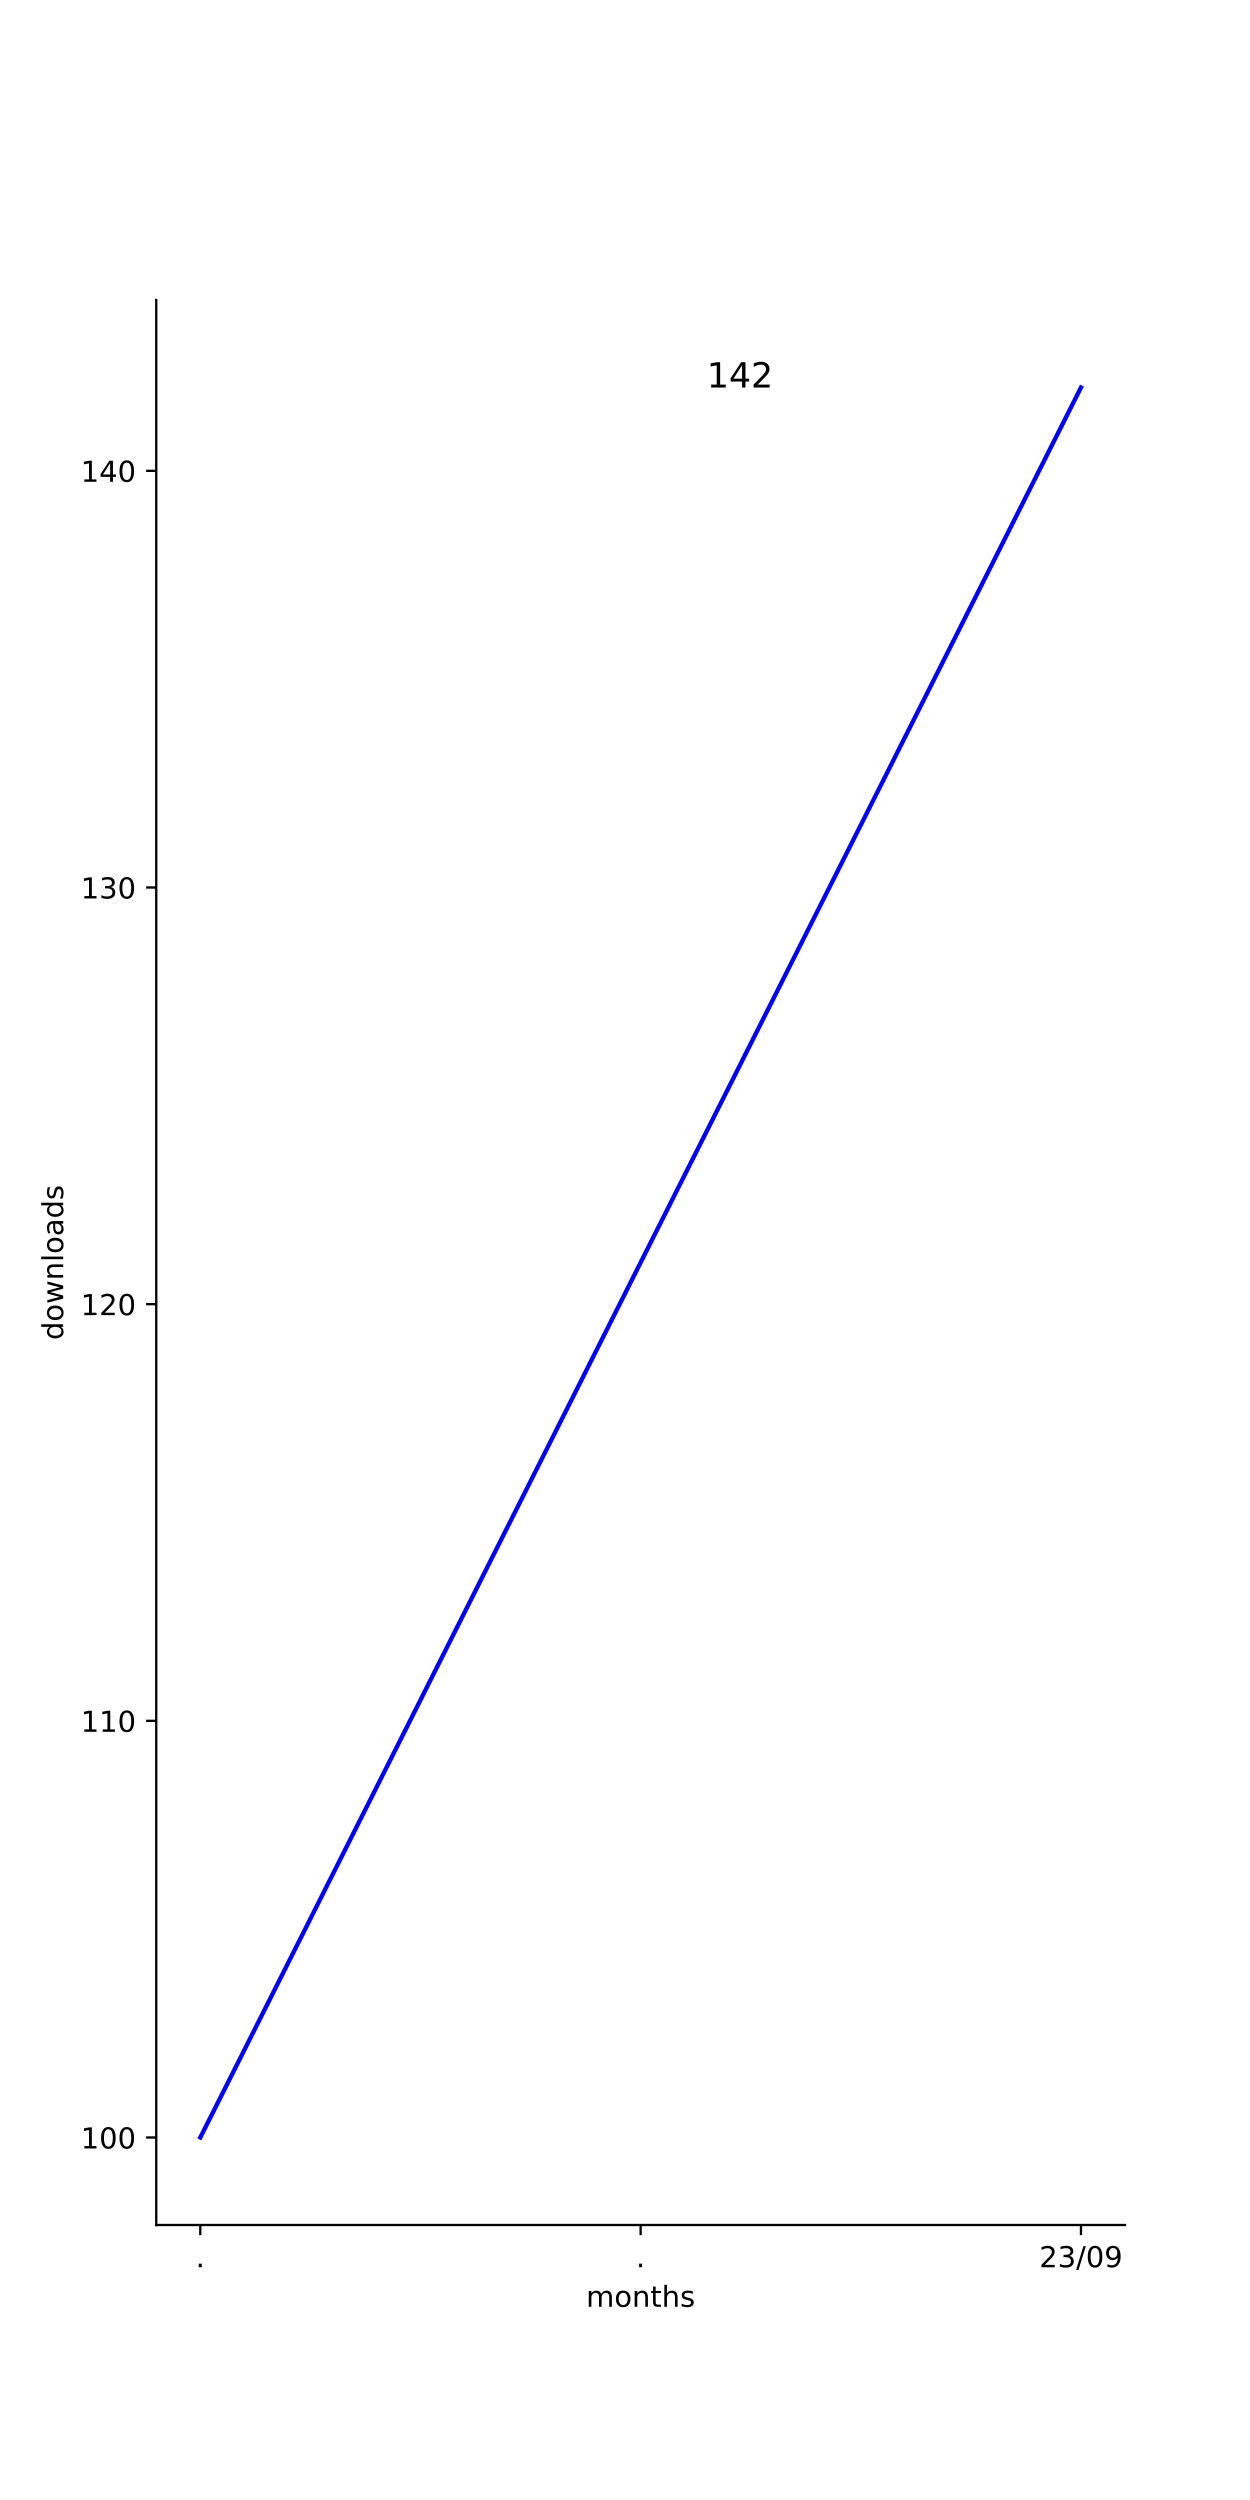
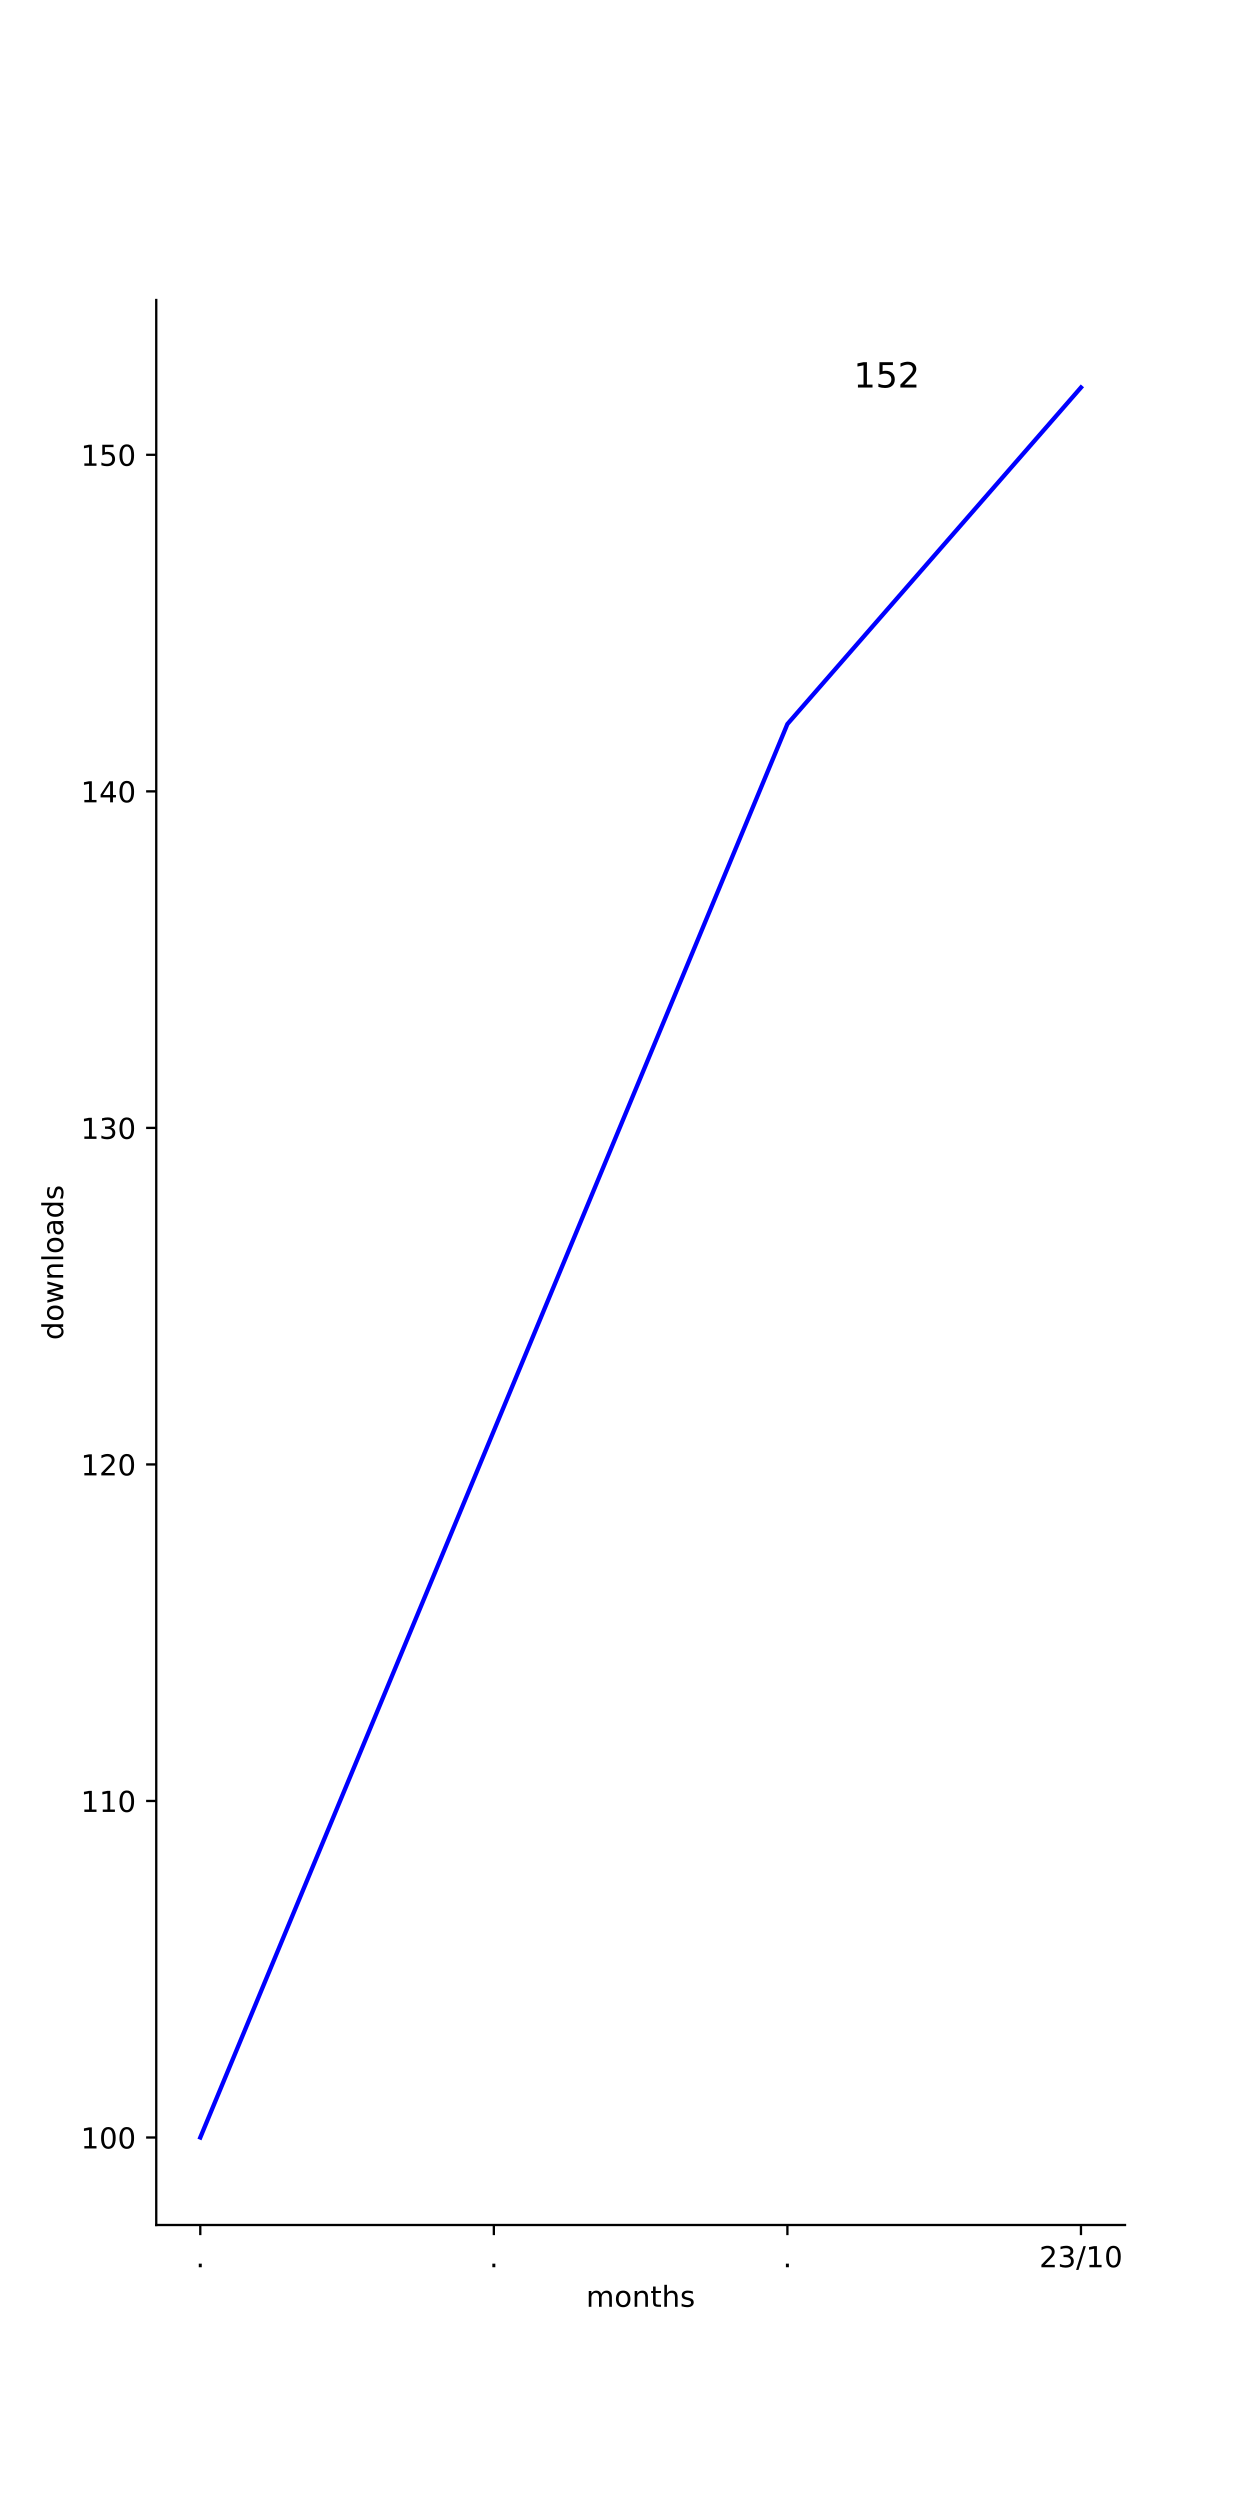
<svg xmlns="http://www.w3.org/2000/svg" xmlns:xlink="http://www.w3.org/1999/xlink" width="432pt" height="864pt" viewBox="0 0 432 864" version="1.1">
  <defs>
    <style type="text/css">*{stroke-linejoin: round; stroke-linecap: butt}</style>
  </defs>
  <g id="figure_1">
    <g id="patch_1">
      <path d="M 0 864  L 432 864  L 432 0  L 0 0  z " style="fill: #ffffff" />
    </g>
    <g id="axes_1">
      <g id="patch_2">
        <path d="M 54 768.96  L 388.8 768.96  L 388.8 103.68  L 54 103.68  z " style="fill: #ffffff" />
      </g>
      <g id="matplotlib.axis_1">
        <g id="xtick_1">
          <g id="line2d_1">
            <defs>
-               <path id="mc604dd19f6" d="M 0 0  L 0 3.5  " style="stroke: #000000; stroke-width: 0.8" />
-             </defs>
-             <g>
-               <use xlink:href="#mc604dd19f6" x="69.218" y="768.96" style="stroke: #000000; stroke-width: 0.8" />
+               <path id="m06b6d19abe" d="M 0 0  L 0 3.5  " style="stroke: #000000; stroke-width: 0.8" />
+             </defs>
+             <g>
+               <use xlink:href="#m06b6d19abe" x="69.218" y="768.96" style="stroke: #000000; stroke-width: 0.8" />
            </g>
          </g>
          <g id="text_1">
            <g transform="translate(67.62912 783.5584) scale(0.1 -0.1)">
              <defs>
                <path id="DejaVuSans-2e" d="M 684 794  L 1344 794  L 1344 0  L 684 0  L 684 794  z " transform="scale(0.015625)" />
              </defs>
              <use xlink:href="#DejaVuSans-2e" />
            </g>
          </g>
        </g>
        <g id="xtick_2">
          <g id="line2d_2">
            <g>
-               <use xlink:href="#mc604dd19f6" x="221.4" y="768.96" style="stroke: #000000; stroke-width: 0.8" />
+               <use xlink:href="#m06b6d19abe" x="170.673" y="768.96" style="stroke: #000000; stroke-width: 0.8" />
            </g>
          </g>
          <g id="text_2">
-             <g transform="translate(219.8109 783.5584) scale(0.1 -0.1)">
+             <g transform="translate(169.0837 783.5584) scale(0.1 -0.1)">
              <use xlink:href="#DejaVuSans-2e" />
            </g>
          </g>
        </g>
        <g id="xtick_3">
          <g id="line2d_3">
            <g>
-               <use xlink:href="#mc604dd19f6" x="373.582" y="768.96" style="stroke: #000000; stroke-width: 0.8" />
+               <use xlink:href="#m06b6d19abe" x="272.127" y="768.96" style="stroke: #000000; stroke-width: 0.8" />
            </g>
          </g>
          <g id="text_3">
+             <g transform="translate(270.5382 783.5584) scale(0.1 -0.1)">
+               <use xlink:href="#DejaVuSans-2e" />
+             </g>
+           </g>
+         </g>
+         <g id="xtick_4">
+           <g id="line2d_4">
+             <g>
+               <use xlink:href="#m06b6d19abe" x="373.582" y="768.96" style="stroke: #000000; stroke-width: 0.8" />
+             </g>
+           </g>
+           <g id="text_4">
            <g transform="translate(359.1724 783.5584) scale(0.1 -0.1)">
              <defs>
                <path id="DejaVuSans-32" d="M 1228 531  L 3431 531  L 3431 0  L 469 0  L 469 531  Q 828 903 1448 1529  Q 2069 2156 2228 2338  Q 2531 2678 2651 2914  Q 2772 3150 2772 3378  Q 2772 3750 2511 3984  Q 2250 4219 1831 4219  Q 1534 4219 1204 4116  Q 875 4013 500 3803  L 500 4441  Q 881 4594 1212 4672  Q 1544 4750 1819 4750  Q 2544 4750 2975 4387  Q 3406 4025 3406 3419  Q 3406 3131 3298 2873  Q 3191 2616 2906 2266  Q 2828 2175 2409 1742  Q 1991 1309 1228 531  z " transform="scale(0.015625)" />
                <path id="DejaVuSans-33" d="M 2597 2516  Q 3050 2419 3304 2112  Q 3559 1806 3559 1356  Q 3559 666 3084 287  Q 2609 -91 1734 -91  Q 1441 -91 1130 -33  Q 819 25 488 141  L 488 750  Q 750 597 1062 519  Q 1375 441 1716 441  Q 2309 441 2620 675  Q 2931 909 2931 1356  Q 2931 1769 2642 2001  Q 2353 2234 1838 2234  L 1294 2234  L 1294 2753  L 1863 2753  Q 2328 2753 2575 2939  Q 2822 3125 2822 3475  Q 2822 3834 2567 4026  Q 2313 4219 1838 4219  Q 1578 4219 1281 4162  Q 984 4106 628 3988  L 628 4550  Q 988 4650 1302 4700  Q 1616 4750 1894 4750  Q 2613 4750 3031 4423  Q 3450 4097 3450 3541  Q 3450 3153 3228 2886  Q 3006 2619 2597 2516  z " transform="scale(0.015625)" />
                <path id="DejaVuSans-2f" d="M 1625 4666  L 2156 4666  L 531 -594  L 0 -594  L 1625 4666  z " transform="scale(0.015625)" />
+                 <path id="DejaVuSans-31" d="M 794 531  L 1825 531  L 1825 4091  L 703 3866  L 703 4441  L 1819 4666  L 2450 4666  L 2450 531  L 3481 531  L 3481 0  L 794 0  L 794 531  z " transform="scale(0.015625)" />
                <path id="DejaVuSans-30" d="M 2034 4250  Q 1547 4250 1301 3770  Q 1056 3291 1056 2328  Q 1056 1369 1301 889  Q 1547 409 2034 409  Q 2525 409 2770 889  Q 3016 1369 3016 2328  Q 3016 3291 2770 3770  Q 2525 4250 2034 4250  z M 2034 4750  Q 2819 4750 3233 4129  Q 3647 3509 3647 2328  Q 3647 1150 3233 529  Q 2819 -91 2034 -91  Q 1250 -91 836 529  Q 422 1150 422 2328  Q 422 3509 836 4129  Q 1250 4750 2034 4750  z " transform="scale(0.015625)" />
-                 <path id="DejaVuSans-39" d="M 703 97  L 703 672  Q 941 559 1184 500  Q 1428 441 1663 441  Q 2288 441 2617 861  Q 2947 1281 2994 2138  Q 2813 1869 2534 1725  Q 2256 1581 1919 1581  Q 1219 1581 811 2004  Q 403 2428 403 3163  Q 403 3881 828 4315  Q 1253 4750 1959 4750  Q 2769 4750 3195 4129  Q 3622 3509 3622 2328  Q 3622 1225 3098 567  Q 2575 -91 1691 -91  Q 1453 -91 1209 -44  Q 966 3 703 97  z M 1959 2075  Q 2384 2075 2632 2365  Q 2881 2656 2881 3163  Q 2881 3666 2632 3958  Q 2384 4250 1959 4250  Q 1534 4250 1286 3958  Q 1038 3666 1038 3163  Q 1038 2656 1286 2365  Q 1534 2075 1959 2075  z " transform="scale(0.015625)" />
              </defs>
              <use xlink:href="#DejaVuSans-32" />
              <use xlink:href="#DejaVuSans-33" x="63.623" />
              <use xlink:href="#DejaVuSans-2f" x="127.246" />
-               <use xlink:href="#DejaVuSans-30" x="160.938" />
-               <use xlink:href="#DejaVuSans-39" x="224.561" />
-             </g>
-           </g>
-         </g>
-         <g id="text_4">
+               <use xlink:href="#DejaVuSans-31" x="160.938" />
+               <use xlink:href="#DejaVuSans-30" x="224.561" />
+             </g>
+           </g>
+         </g>
+         <g id="text_5">
          <g transform="translate(202.568 797.2366) scale(0.1 -0.1)">
            <defs>
              <path id="DejaVuSans-6d" d="M 3328 2828  Q 3544 3216 3844 3400  Q 4144 3584 4550 3584  Q 5097 3584 5394 3201  Q 5691 2819 5691 2113  L 5691 0  L 5113 0  L 5113 2094  Q 5113 2597 4934 2840  Q 4756 3084 4391 3084  Q 3944 3084 3684 2787  Q 3425 2491 3425 1978  L 3425 0  L 2847 0  L 2847 2094  Q 2847 2600 2669 2842  Q 2491 3084 2119 3084  Q 1678 3084 1418 2786  Q 1159 2488 1159 1978  L 1159 0  L 581 0  L 581 3500  L 1159 3500  L 1159 2956  Q 1356 3278 1631 3431  Q 1906 3584 2284 3584  Q 2666 3584 2933 3390  Q 3200 3197 3328 2828  z " transform="scale(0.015625)" />
              <path id="DejaVuSans-6f" d="M 1959 3097  Q 1497 3097 1228 2736  Q 959 2375 959 1747  Q 959 1119 1226 758  Q 1494 397 1959 397  Q 2419 397 2687 759  Q 2956 1122 2956 1747  Q 2956 2369 2687 2733  Q 2419 3097 1959 3097  z M 1959 3584  Q 2709 3584 3137 3096  Q 3566 2609 3566 1747  Q 3566 888 3137 398  Q 2709 -91 1959 -91  Q 1206 -91 779 398  Q 353 888 353 1747  Q 353 2609 779 3096  Q 1206 3584 1959 3584  z " transform="scale(0.015625)" />
              <path id="DejaVuSans-6e" d="M 3513 2113  L 3513 0  L 2938 0  L 2938 2094  Q 2938 2591 2744 2837  Q 2550 3084 2163 3084  Q 1697 3084 1428 2787  Q 1159 2491 1159 1978  L 1159 0  L 581 0  L 581 3500  L 1159 3500  L 1159 2956  Q 1366 3272 1645 3428  Q 1925 3584 2291 3584  Q 2894 3584 3203 3211  Q 3513 2838 3513 2113  z " transform="scale(0.015625)" />
              <path id="DejaVuSans-74" d="M 1172 4494  L 1172 3500  L 2356 3500  L 2356 3053  L 1172 3053  L 1172 1153  Q 1172 725 1289 603  Q 1406 481 1766 481  L 2356 481  L 2356 0  L 1766 0  Q 1100 0 847 248  Q 594 497 594 1153  L 594 3053  L 172 3053  L 172 3500  L 594 3500  L 594 4494  L 1172 4494  z " transform="scale(0.015625)" />
              <path id="DejaVuSans-68" d="M 3513 2113  L 3513 0  L 2938 0  L 2938 2094  Q 2938 2591 2744 2837  Q 2550 3084 2163 3084  Q 1697 3084 1428 2787  Q 1159 2491 1159 1978  L 1159 0  L 581 0  L 581 4863  L 1159 4863  L 1159 2956  Q 1366 3272 1645 3428  Q 1925 3584 2291 3584  Q 2894 3584 3203 3211  Q 3513 2838 3513 2113  z " transform="scale(0.015625)" />
              <path id="DejaVuSans-73" d="M 2834 3397  L 2834 2853  Q 2591 2978 2328 3040  Q 2066 3103 1784 3103  Q 1356 3103 1142 2972  Q 928 2841 928 2578  Q 928 2378 1081 2264  Q 1234 2150 1697 2047  L 1894 2003  Q 2506 1872 2764 1633  Q 3022 1394 3022 966  Q 3022 478 2636 193  Q 2250 -91 1575 -91  Q 1294 -91 989 -36  Q 684 19 347 128  L 347 722  Q 666 556 975 473  Q 1284 391 1588 391  Q 1994 391 2212 530  Q 2431 669 2431 922  Q 2431 1156 2273 1281  Q 2116 1406 1581 1522  L 1381 1569  Q 847 1681 609 1914  Q 372 2147 372 2553  Q 372 3047 722 3315  Q 1072 3584 1716 3584  Q 2034 3584 2315 3537  Q 2597 3491 2834 3397  z " transform="scale(0.015625)" />
            </defs>
            <use xlink:href="#DejaVuSans-6d" />
            <use xlink:href="#DejaVuSans-6f" x="97.412" />
            <use xlink:href="#DejaVuSans-6e" x="158.594" />
            <use xlink:href="#DejaVuSans-74" x="221.973" />
            <use xlink:href="#DejaVuSans-68" x="261.182" />
            <use xlink:href="#DejaVuSans-73" x="324.561" />
          </g>
        </g>
      </g>
      <g id="matplotlib.axis_2">
        <g id="ytick_1">
-           <g id="line2d_4">
-             <defs>
-               <path id="m524904dec6" d="M 0 0  L -3.5 0  " style="stroke: #000000; stroke-width: 0.8" />
-             </defs>
-             <g>
-               <use xlink:href="#m524904dec6" x="54" y="738.72" style="stroke: #000000; stroke-width: 0.8" />
-             </g>
-           </g>
-           <g id="text_5">
+           <g id="line2d_5">
+             <defs>
+               <path id="m917fb9a23e" d="M 0 0  L -3.5 0  " style="stroke: #000000; stroke-width: 0.8" />
+             </defs>
+             <g>
+               <use xlink:href="#m917fb9a23e" x="54" y="738.72" style="stroke: #000000; stroke-width: 0.8" />
+             </g>
+           </g>
+           <g id="text_6">
            <g transform="translate(27.9125 742.5192) scale(0.1 -0.1)">
-               <defs>
-                 <path id="DejaVuSans-31" d="M 794 531  L 1825 531  L 1825 4091  L 703 3866  L 703 4441  L 1819 4666  L 2450 4666  L 2450 531  L 3481 531  L 3481 0  L 794 0  L 794 531  z " transform="scale(0.015625)" />
-               </defs>
              <use xlink:href="#DejaVuSans-31" />
              <use xlink:href="#DejaVuSans-30" x="63.623" />
              <use xlink:href="#DejaVuSans-30" x="127.246" />
            </g>
          </g>
        </g>
        <g id="ytick_2">
-           <g id="line2d_5">
-             <g>
-               <use xlink:href="#m524904dec6" x="54" y="594.72" style="stroke: #000000; stroke-width: 0.8" />
-             </g>
-           </g>
-           <g id="text_6">
-             <g transform="translate(27.9125 598.5192) scale(0.1 -0.1)">
+           <g id="line2d_6">
+             <g>
+               <use xlink:href="#m917fb9a23e" x="54" y="622.412" style="stroke: #000000; stroke-width: 0.8" />
+             </g>
+           </g>
+           <g id="text_7">
+             <g transform="translate(27.9125 626.2115) scale(0.1 -0.1)">
              <use xlink:href="#DejaVuSans-31" />
              <use xlink:href="#DejaVuSans-31" x="63.623" />
              <use xlink:href="#DejaVuSans-30" x="127.246" />
            </g>
          </g>
        </g>
        <g id="ytick_3">
-           <g id="line2d_6">
-             <g>
-               <use xlink:href="#m524904dec6" x="54" y="450.72" style="stroke: #000000; stroke-width: 0.8" />
-             </g>
-           </g>
-           <g id="text_7">
-             <g transform="translate(27.9125 454.5192) scale(0.1 -0.1)">
+           <g id="line2d_7">
+             <g>
+               <use xlink:href="#m917fb9a23e" x="54" y="506.105" style="stroke: #000000; stroke-width: 0.8" />
+             </g>
+           </g>
+           <g id="text_8">
+             <g transform="translate(27.9125 509.9038) scale(0.1 -0.1)">
              <use xlink:href="#DejaVuSans-31" />
              <use xlink:href="#DejaVuSans-32" x="63.623" />
              <use xlink:href="#DejaVuSans-30" x="127.246" />
            </g>
          </g>
        </g>
        <g id="ytick_4">
-           <g id="line2d_7">
-             <g>
-               <use xlink:href="#m524904dec6" x="54" y="306.72" style="stroke: #000000; stroke-width: 0.8" />
-             </g>
-           </g>
-           <g id="text_8">
-             <g transform="translate(27.9125 310.5192) scale(0.1 -0.1)">
+           <g id="line2d_8">
+             <g>
+               <use xlink:href="#m917fb9a23e" x="54" y="389.797" style="stroke: #000000; stroke-width: 0.8" />
+             </g>
+           </g>
+           <g id="text_9">
+             <g transform="translate(27.9125 393.5961) scale(0.1 -0.1)">
              <use xlink:href="#DejaVuSans-31" />
              <use xlink:href="#DejaVuSans-33" x="63.623" />
              <use xlink:href="#DejaVuSans-30" x="127.246" />
            </g>
          </g>
        </g>
        <g id="ytick_5">
-           <g id="line2d_8">
-             <g>
-               <use xlink:href="#m524904dec6" x="54" y="162.72" style="stroke: #000000; stroke-width: 0.8" />
-             </g>
-           </g>
-           <g id="text_9">
-             <g transform="translate(27.9125 166.5192) scale(0.1 -0.1)">
+           <g id="line2d_9">
+             <g>
+               <use xlink:href="#m917fb9a23e" x="54" y="273.489" style="stroke: #000000; stroke-width: 0.8" />
+             </g>
+           </g>
+           <g id="text_10">
+             <g transform="translate(27.9125 277.2885) scale(0.1 -0.1)">
              <defs>
                <path id="DejaVuSans-34" d="M 2419 4116  L 825 1625  L 2419 1625  L 2419 4116  z M 2253 4666  L 3047 4666  L 3047 1625  L 3713 1625  L 3713 1100  L 3047 1100  L 3047 0  L 2419 0  L 2419 1100  L 313 1100  L 313 1709  L 2253 4666  z " transform="scale(0.015625)" />
              </defs>
              <use xlink:href="#DejaVuSans-31" />
              <use xlink:href="#DejaVuSans-34" x="63.623" />
              <use xlink:href="#DejaVuSans-30" x="127.246" />
            </g>
          </g>
        </g>
-         <g id="text_10">
+         <g id="ytick_6">
+           <g id="line2d_10">
+             <g>
+               <use xlink:href="#m917fb9a23e" x="54" y="157.182" style="stroke: #000000; stroke-width: 0.8" />
+             </g>
+           </g>
+           <g id="text_11">
+             <g transform="translate(27.9125 160.9808) scale(0.1 -0.1)">
+               <defs>
+                 <path id="DejaVuSans-35" d="M 691 4666  L 3169 4666  L 3169 4134  L 1269 4134  L 1269 2991  Q 1406 3038 1543 3061  Q 1681 3084 1819 3084  Q 2600 3084 3056 2656  Q 3513 2228 3513 1497  Q 3513 744 3044 326  Q 2575 -91 1722 -91  Q 1428 -91 1123 -41  Q 819 9 494 109  L 494 744  Q 775 591 1075 516  Q 1375 441 1709 441  Q 2250 441 2565 725  Q 2881 1009 2881 1497  Q 2881 1984 2565 2268  Q 2250 2553 1709 2553  Q 1456 2553 1204 2497  Q 953 2441 691 2322  L 691 4666  z " transform="scale(0.015625)" />
+               </defs>
+               <use xlink:href="#DejaVuSans-31" />
+               <use xlink:href="#DejaVuSans-35" x="63.623" />
+               <use xlink:href="#DejaVuSans-30" x="127.246" />
+             </g>
+           </g>
+         </g>
+         <g id="text_12">
          <g transform="translate(21.83281 463.1028) rotate(-90) scale(0.1 -0.1)">
            <defs>
              <path id="DejaVuSans-64" d="M 2906 2969  L 2906 4863  L 3481 4863  L 3481 0  L 2906 0  L 2906 525  Q 2725 213 2448 61  Q 2172 -91 1784 -91  Q 1150 -91 751 415  Q 353 922 353 1747  Q 353 2572 751 3078  Q 1150 3584 1784 3584  Q 2172 3584 2448 3432  Q 2725 3281 2906 2969  z M 947 1747  Q 947 1113 1208 752  Q 1469 391 1925 391  Q 2381 391 2643 752  Q 2906 1113 2906 1747  Q 2906 2381 2643 2742  Q 2381 3103 1925 3103  Q 1469 3103 1208 2742  Q 947 2381 947 1747  z " transform="scale(0.015625)" />
              <path id="DejaVuSans-77" d="M 269 3500  L 844 3500  L 1563 769  L 2278 3500  L 2956 3500  L 3675 769  L 4391 3500  L 4966 3500  L 4050 0  L 3372 0  L 2619 2869  L 1863 0  L 1184 0  L 269 3500  z " transform="scale(0.015625)" />
              <path id="DejaVuSans-6c" d="M 603 4863  L 1178 4863  L 1178 0  L 603 0  L 603 4863  z " transform="scale(0.015625)" />
              <path id="DejaVuSans-61" d="M 2194 1759  Q 1497 1759 1228 1600  Q 959 1441 959 1056  Q 959 750 1161 570  Q 1363 391 1709 391  Q 2188 391 2477 730  Q 2766 1069 2766 1631  L 2766 1759  L 2194 1759  z M 3341 1997  L 3341 0  L 2766 0  L 2766 531  Q 2569 213 2275 61  Q 1981 -91 1556 -91  Q 1019 -91 701 211  Q 384 513 384 1019  Q 384 1609 779 1909  Q 1175 2209 1959 2209  L 2766 2209  L 2766 2266  Q 2766 2663 2505 2880  Q 2244 3097 1772 3097  Q 1472 3097 1187 3025  Q 903 2953 641 2809  L 641 3341  Q 956 3463 1253 3523  Q 1550 3584 1831 3584  Q 2591 3584 2966 3190  Q 3341 2797 3341 1997  z " transform="scale(0.015625)" />
            </defs>
            <use xlink:href="#DejaVuSans-64" />
            <use xlink:href="#DejaVuSans-6f" x="63.477" />
            <use xlink:href="#DejaVuSans-77" x="124.658" />
            <use xlink:href="#DejaVuSans-6e" x="206.445" />
            <use xlink:href="#DejaVuSans-6c" x="269.824" />
            <use xlink:href="#DejaVuSans-6f" x="297.607" />
            <use xlink:href="#DejaVuSans-61" x="358.789" />
            <use xlink:href="#DejaVuSans-64" x="420.068" />
            <use xlink:href="#DejaVuSans-73" x="483.545" />
          </g>
        </g>
      </g>
-       <g id="line2d_9">
-         <path d="M 69.218 738.72  L 221.4 436.32  L 373.582 133.92  " clip-path="url(#pefc104c532)" style="fill: none; stroke: #0000ff; stroke-width: 1.5; stroke-linecap: square" />
+       <g id="line2d_11">
+         <path d="M 69.218 738.72  L 170.673 494.474  L 272.127 250.228  L 373.582 133.92  " clip-path="url(#pcd23c0765d)" style="fill: none; stroke: #0000ff; stroke-width: 1.5; stroke-linecap: square" />
      </g>
      <g id="patch_3">
        <path d="M 54 768.96  L 54 103.68  " style="fill: none; stroke: #000000; stroke-width: 0.8; stroke-linejoin: miter; stroke-linecap: square" />
      </g>
      <g id="patch_4">
        <path d="M 54 768.96  L 388.8 768.96  " style="fill: none; stroke: #000000; stroke-width: 0.8; stroke-linejoin: miter; stroke-linecap: square" />
      </g>
-       <g id="text_11">
-         <g transform="translate(221.4 133.92) scale(0.12 -0.12)">
+       <g id="text_13">
+         <g transform="translate(272.1273 133.92) scale(0.12 -0.12)">
          <defs>
            <path id="DejaVuSans-20" transform="scale(0.015625)" />
          </defs>
          <use xlink:href="#DejaVuSans-20" />
          <use xlink:href="#DejaVuSans-20" x="31.787" />
          <use xlink:href="#DejaVuSans-20" x="63.574" />
          <use xlink:href="#DejaVuSans-20" x="95.361" />
          <use xlink:href="#DejaVuSans-20" x="127.148" />
          <use xlink:href="#DejaVuSans-20" x="158.936" />
          <use xlink:href="#DejaVuSans-31" x="190.723" />
-           <use xlink:href="#DejaVuSans-34" x="254.346" />
+           <use xlink:href="#DejaVuSans-35" x="254.346" />
          <use xlink:href="#DejaVuSans-32" x="317.969" />
        </g>
      </g>
    </g>
  </g>
  <defs>
-     <clipPath id="pefc104c532">
+     <clipPath id="pcd23c0765d">
      <rect x="54" y="103.68" width="334.8" height="665.28" />
    </clipPath>
  </defs>
</svg>
